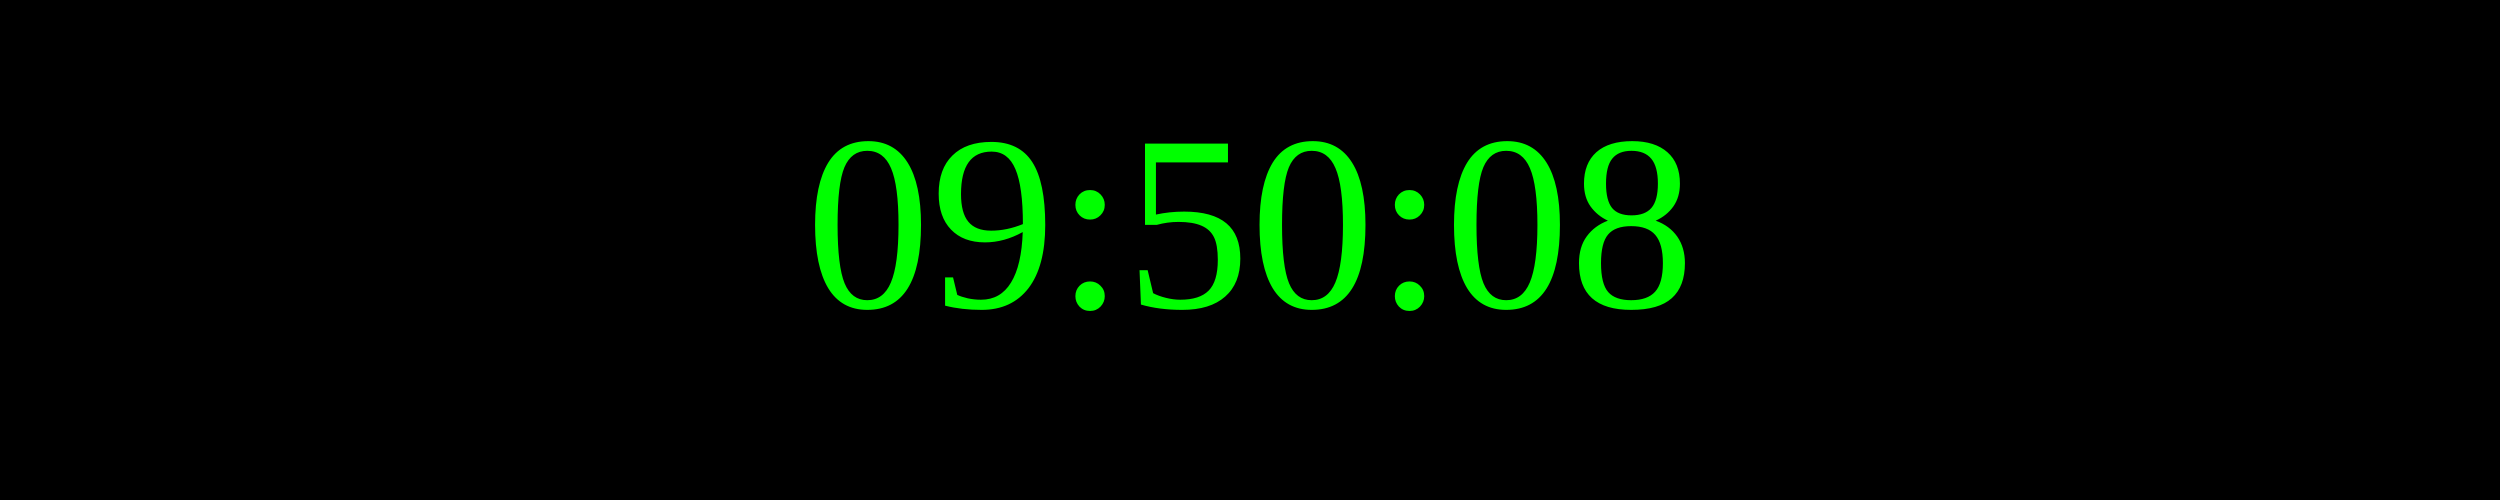
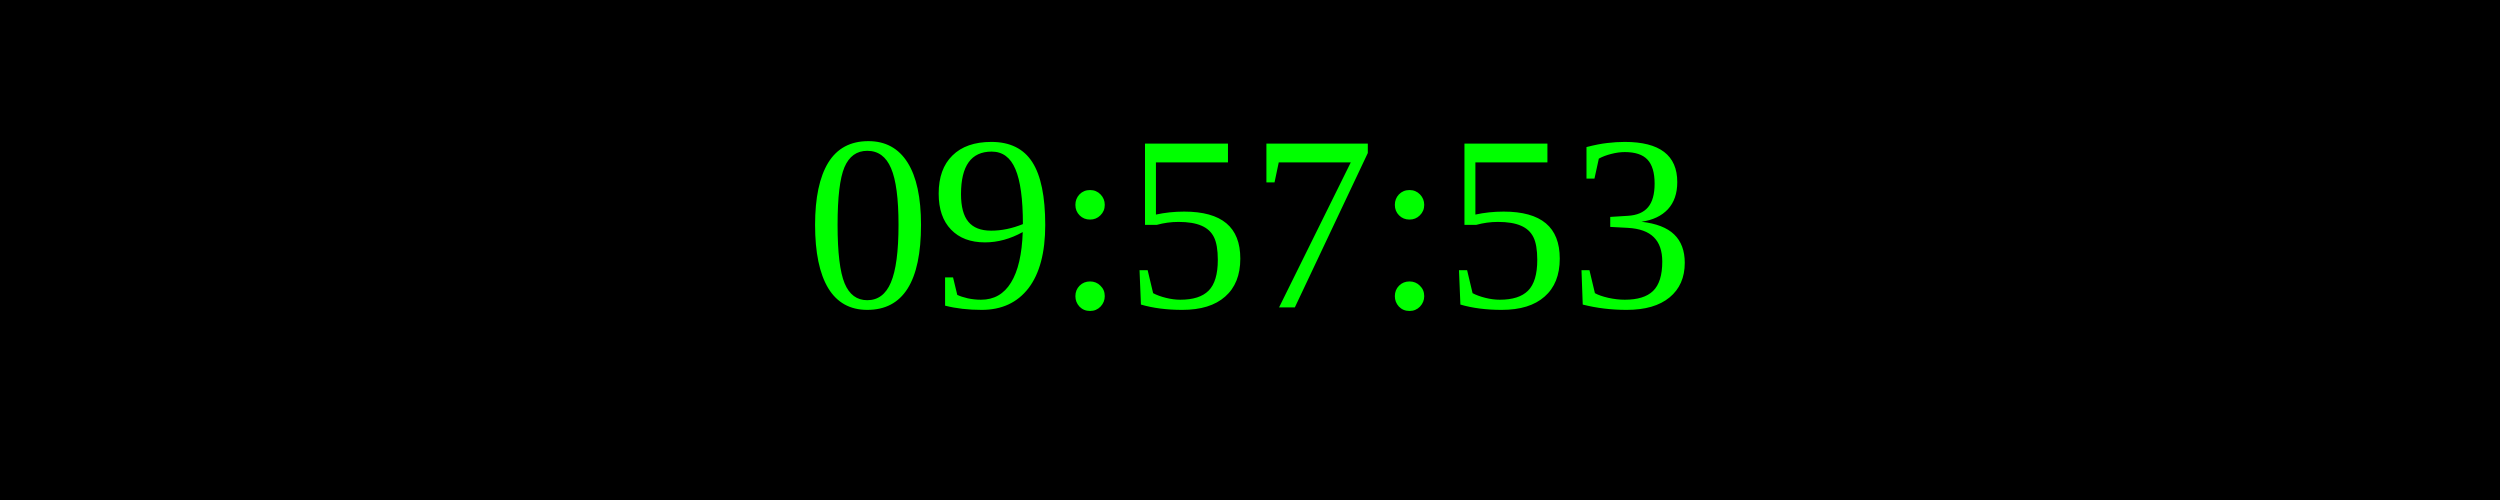
<svg xmlns="http://www.w3.org/2000/svg" width="250" height="50">
  <rect width="100%" height="100%" fill="black" />
  <text x="50%" y="50%" font-size="25" fill="lime" text-anchor="middle" dominant-baseline="middle">
- 09:50:08
+ 09:57:53
</text>
</svg>
